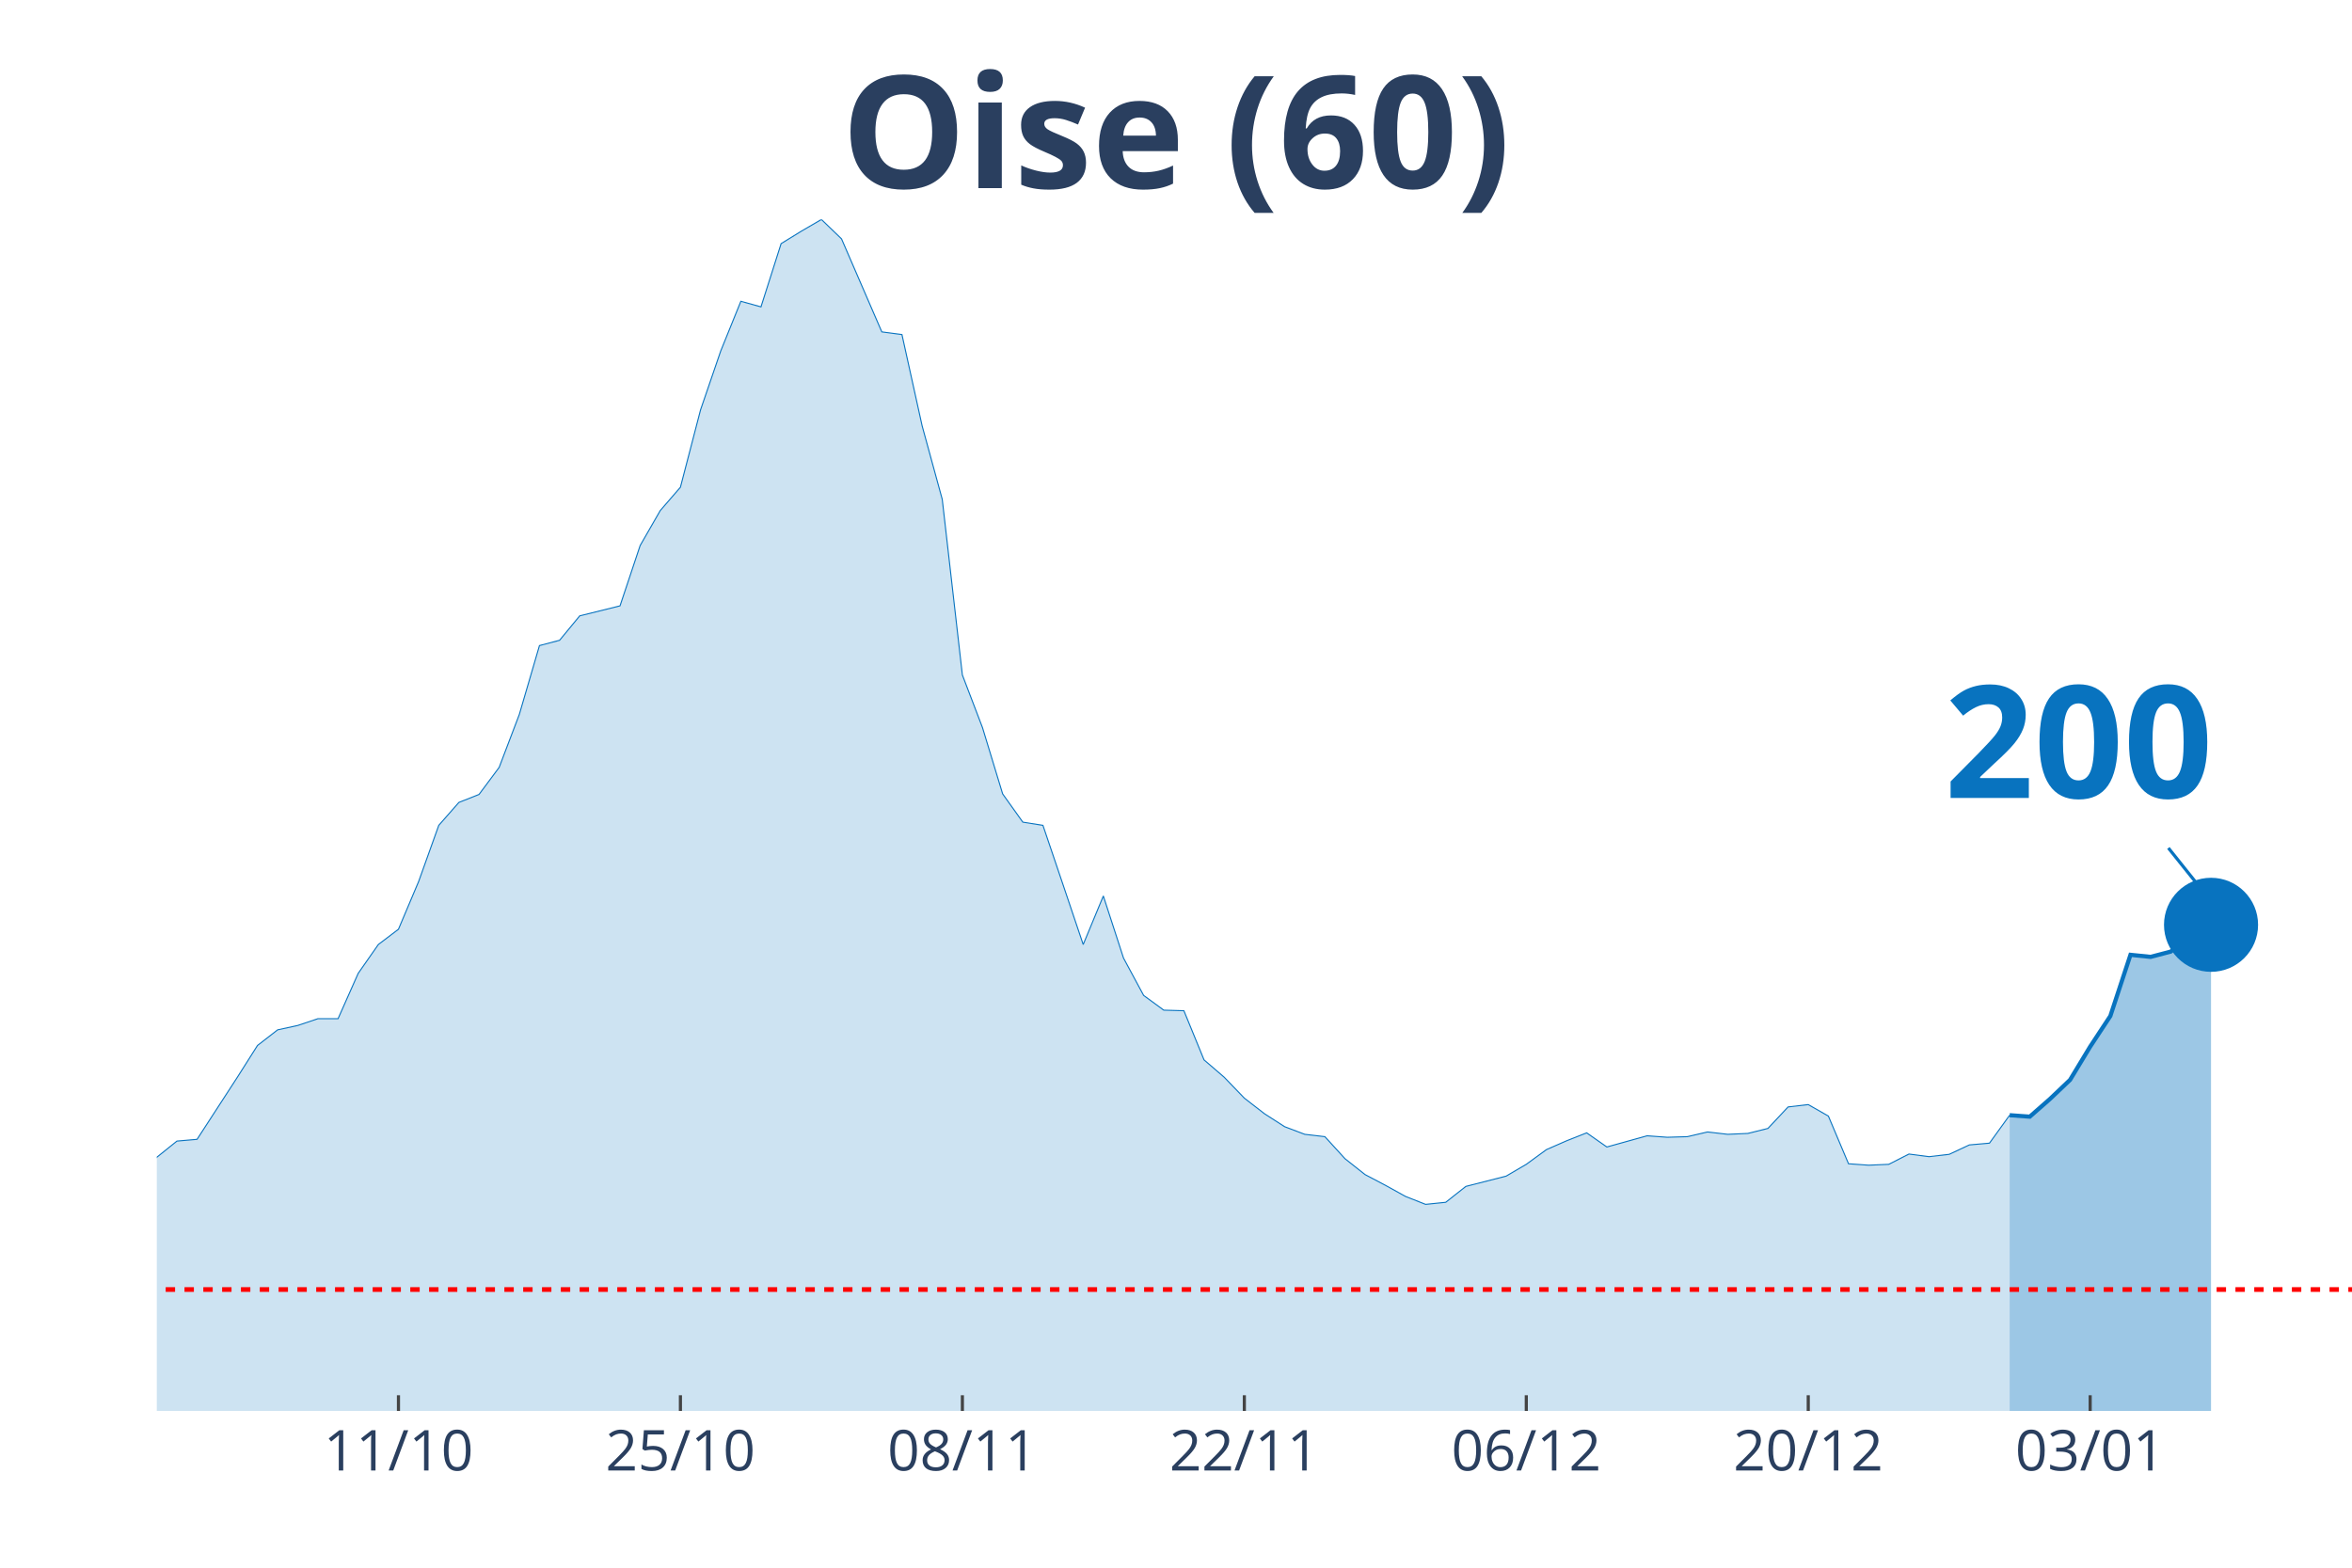
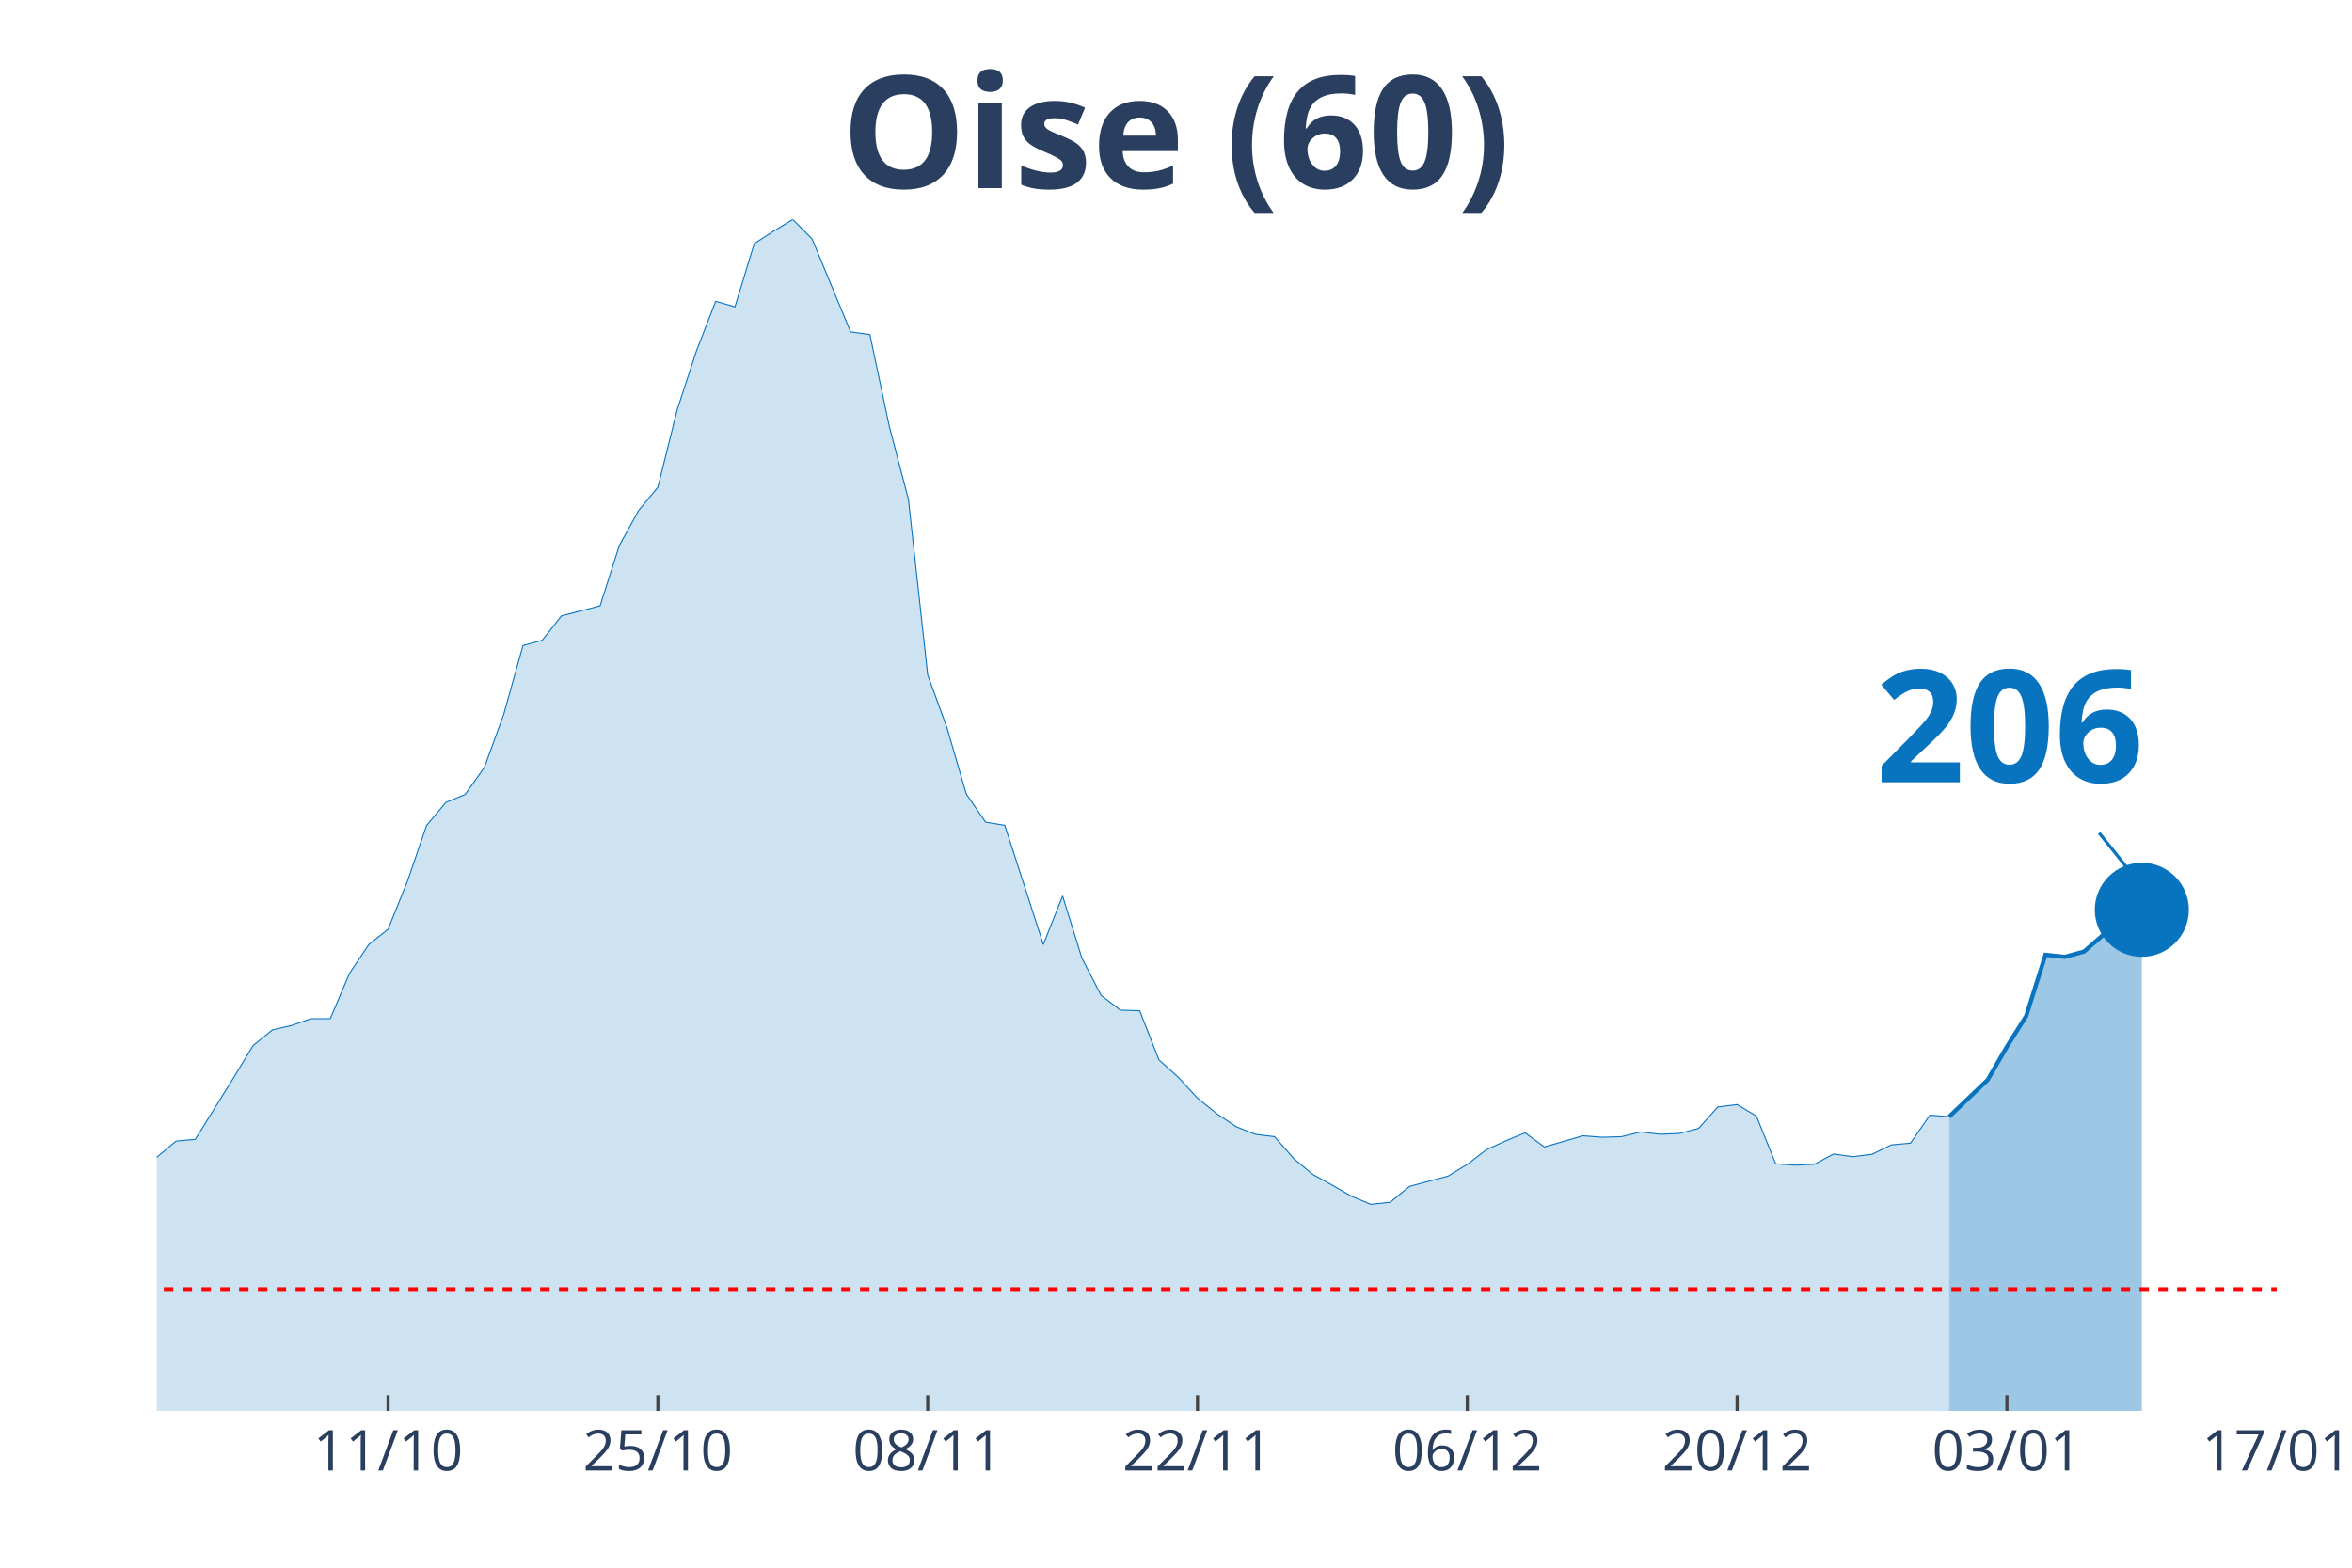
<svg xmlns="http://www.w3.org/2000/svg" class="main-svg" width="1125" height="750" style="" viewBox="0 0 750 500">
  <rect x="0" y="0" width="750" height="500" style="fill: rgb(0, 0, 0); fill-opacity: 0;" />
-   <defs id="defs-399e4d">
+   <defs id="defs-20de53">
    <g class="clips">
-       <clipPath id="clip399e4dxyplot" class="plotclip">
-         <rect width="700" height="380" />
+       <clipPath id="clip20de53xyplot" class="plotclip">
+         <rect width="676" height="380" />
      </clipPath>
-       <clipPath class="axesclip" id="clip399e4dx">
-         <rect x="50" y="0" width="700" height="500" />
+       <clipPath class="axesclip" id="clip20de53x">
+         <rect x="50" y="0" width="676" height="500" />
      </clipPath>
-       <clipPath class="axesclip" id="clip399e4dy">
+       <clipPath class="axesclip" id="clip20de53y">
        <rect x="0" y="70" width="750" height="380" />
      </clipPath>
-       <clipPath class="axesclip" id="clip399e4dxy">
-         <rect x="50" y="70" width="700" height="380" />
+       <clipPath class="axesclip" id="clip20de53xy">
+         <rect x="50" y="70" width="676" height="380" />
      </clipPath>
    </g>
    <g class="gradients" />
  </defs>
  <g class="bglayer">
-     <rect class="bg" x="50" y="70" width="700" height="380" style="fill: rgb(0, 0, 0); fill-opacity: 0; stroke-width: 0;" />
+     <rect class="bg" x="50" y="70" width="676" height="380" style="fill: rgb(0, 0, 0); fill-opacity: 0; stroke-width: 0;" />
  </g>
  <g class="layer-below">
    <g class="imagelayer" />
    <g class="shapelayer" />
  </g>
  <g class="cartesianlayer">
    <g class="subplot xy">
      <g class="layer-subplot">
        <g class="shapelayer" />
        <g class="imagelayer" />
      </g>
      <g class="gridlayer">
        <g class="x">
-           <path class="xgrid crisp" transform="translate(127.06,0)" d="M0,70v380" style="stroke: rgb(255, 255, 255); stroke-opacity: 1; stroke-width: 1px;" />
-           <path class="xgrid crisp" transform="translate(216.97,0)" d="M0,70v380" style="stroke: rgb(255, 255, 255); stroke-opacity: 1; stroke-width: 1px;" />
-           <path class="xgrid crisp" transform="translate(306.88,0)" d="M0,70v380" style="stroke: rgb(255, 255, 255); stroke-opacity: 1; stroke-width: 1px;" />
-           <path class="xgrid crisp" transform="translate(396.79,0)" d="M0,70v380" style="stroke: rgb(255, 255, 255); stroke-opacity: 1; stroke-width: 1px;" />
-           <path class="xgrid crisp" transform="translate(486.7,0)" d="M0,70v380" style="stroke: rgb(255, 255, 255); stroke-opacity: 1; stroke-width: 1px;" />
-           <path class="xgrid crisp" transform="translate(576.61,0)" d="M0,70v380" style="stroke: rgb(255, 255, 255); stroke-opacity: 1; stroke-width: 1px;" />
-           <path class="xgrid crisp" transform="translate(666.51,0)" d="M0,70v380" style="stroke: rgb(255, 255, 255); stroke-opacity: 1; stroke-width: 1px;" />
+           <path class="xgrid crisp" transform="translate(123.75,0)" d="M0,70v380" style="stroke: rgb(255, 255, 255); stroke-opacity: 1; stroke-width: 1px;" />
+           <path class="xgrid crisp" transform="translate(209.78,0)" d="M0,70v380" style="stroke: rgb(255, 255, 255); stroke-opacity: 1; stroke-width: 1px;" />
+           <path class="xgrid crisp" transform="translate(295.82,0)" d="M0,70v380" style="stroke: rgb(255, 255, 255); stroke-opacity: 1; stroke-width: 1px;" />
+           <path class="xgrid crisp" transform="translate(381.85,0)" d="M0,70v380" style="stroke: rgb(255, 255, 255); stroke-opacity: 1; stroke-width: 1px;" />
+           <path class="xgrid crisp" transform="translate(467.89,0)" d="M0,70v380" style="stroke: rgb(255, 255, 255); stroke-opacity: 1; stroke-width: 1px;" />
+           <path class="xgrid crisp" transform="translate(553.93,0)" d="M0,70v380" style="stroke: rgb(255, 255, 255); stroke-opacity: 1; stroke-width: 1px;" />
+           <path class="xgrid crisp" transform="translate(639.96,0)" d="M0,70v380" style="stroke: rgb(255, 255, 255); stroke-opacity: 1; stroke-width: 1px;" />
        </g>
        <g class="y" />
      </g>
      <g class="zerolinelayer" />
      <path class="xlines-below" />
      <path class="ylines-below" />
      <g class="overlines-below" />
      <g class="xaxislayer-below" />
      <g class="yaxislayer-below" />
      <g class="overaxes-below" />
-       <g class="plot" transform="translate(50, 70)" clip-path="url('#clip399e4dxyplot')">
+       <g class="plot" transform="translate(50, 70)" clip-path="url('#clip20de53xyplot')">
        <g class="scatterlayer mlayer">
-           <g class="trace scatter trace275dbf" style="stroke-miterlimit: 2;">
+           <g class="trace scatter tracebaa066" style="stroke-miterlimit: 2;">
            <g class="fills">
              <g>
-                 <path class="js-fill" d="M590.83,380L-873.39,380L-873.39,372.3L-828.44,375.31L-822.02,376.25L-719.27,378.5L-712.84,378.87L-571.56,378.59L-565.14,378.22L-327.52,370.99L-321.1,370.71L-276.15,368.08L-269.72,366.02L-205.5,357.29L-199.08,353.82L-179.82,346.12L-173.39,344.62L-166.97,344.81L-160.55,340.58L-134.86,333.92L-128.44,331.1L-109.17,329.7L-102.75,327.07L-96.33,323.78L-89.91,322.56L-77.06,324.25L-70.64,319.37L-64.22,314.4L-57.8,299.1L-51.38,302.1L-44.95,302.67L-32.11,302.01L-25.69,303.32L-19.27,304.08L-12.84,316.56L-6.42,310.93L0,299.1L6.42,293.94L12.84,293.38L25.69,273.57L32.11,263.44L38.53,258.46L44.95,257.06L51.38,254.9L57.8,254.9L64.22,240.44L70.64,231.25L77.06,226.37L83.49,211.16L89.91,193.24L96.33,185.92L102.75,183.38L109.17,174.75L115.6,157.86L122.02,135.9L128.44,134.21L134.86,126.42L147.71,123.23L154.13,103.99L160.55,92.82L166.97,85.4L173.39,60.72L179.82,41.95L186.24,26.09L192.66,27.87L199.08,7.7L205.5,3.75L211.93,0L218.35,6.19L231.19,35.85L237.61,36.7L244.04,65.79L250.46,89.25L256.88,145.28L263.3,162.08L269.72,183.2L276.15,192.21L282.57,193.24L288.99,212.2L295.41,231.25L301.83,215.76L308.26,235.56L314.68,247.48L321.1,252.18L327.52,252.36L333.94,268.04L340.37,273.57L346.79,280.24L353.21,285.21L359.63,289.34L366.06,291.78L372.48,292.53L378.9,299.57L385.32,304.64L391.74,308.02L398.17,311.58L404.59,314.12L411.01,313.46L417.43,308.39L430.28,305.11L436.7,301.35L443.12,296.66L449.54,293.85L455.96,291.31L462.39,295.82L475.23,292.25L481.65,292.72L488.07,292.53L494.5,291.03L500.92,291.78L507.34,291.5L513.76,289.9L520.18,283.05L526.61,282.3L533.03,285.96L539.45,301.17L545.87,301.63L552.29,301.35L558.72,298.07L565.14,298.91L571.56,298.16L577.98,295.16L584.4,294.6L590.83,285.68" style="fill: rgb(8, 115, 191); fill-opacity: 0.2; stroke-width: 0;" />
+                 <path class="js-fill" d="M571.53,380L-835.78,380L-835.78,372.3L-792.76,375.31L-786.62,376.25L-688.29,378.5L-682.15,378.87L-546.95,378.59L-540.8,378.22L-313.42,370.99L-307.27,370.71L-264.25,368.08L-258.11,366.02L-196.65,357.29L-190.51,353.82L-172.07,346.12L-165.93,344.62L-159.78,344.81L-153.64,340.58L-129.05,333.92L-122.91,331.1L-104.47,329.7L-98.33,327.07L-92.18,323.78L-86.04,322.56L-73.75,324.25L-67.6,319.37L-61.45,314.4L-55.31,299.1L-49.16,302.1L-43.02,302.67L-30.73,302.01L-24.58,303.32L-18.44,304.08L-12.29,316.56L-6.15,310.93L0,299.1L6.15,293.94L12.29,293.38L24.58,273.57L30.73,263.44L36.87,258.46L43.02,257.06L49.16,254.9L55.31,254.9L61.45,240.44L67.6,231.25L73.75,226.37L79.89,211.16L86.04,193.24L92.18,185.92L98.33,183.38L104.47,174.75L110.62,157.86L116.76,135.9L122.91,134.21L129.05,126.42L141.35,123.23L147.49,103.99L153.64,92.82L159.78,85.4L165.93,60.72L172.07,41.95L178.22,26.09L184.36,27.87L190.51,7.7L196.65,3.75L202.8,0L208.95,6.19L221.24,35.85L227.38,36.7L233.53,65.79L239.67,89.25L245.82,145.28L251.96,162.08L258.11,183.2L264.25,192.21L270.4,193.24L276.55,212.2L282.69,231.25L288.84,215.76L294.98,235.56L301.13,247.48L307.27,252.18L313.42,252.36L319.56,268.04L325.71,273.57L331.85,280.24L338,285.21L344.15,289.34L350.29,291.78L356.44,292.53L362.58,299.57L368.73,304.64L374.87,308.02L381.02,311.58L387.16,314.12L393.31,313.46L399.45,308.39L411.75,305.11L417.89,301.35L424.04,296.66L430.18,293.85L436.33,291.31L442.47,295.82L454.76,292.25L460.91,292.72L467.05,292.53L473.2,291.03L479.35,291.78L485.49,291.5L491.64,289.9L497.78,283.05L503.93,282.3L510.07,285.96L516.22,301.17L522.36,301.63L528.51,301.35L534.65,298.07L540.8,298.91L546.95,298.16L553.09,295.16L559.24,294.6L565.38,285.68L571.53,286.15" style="fill: rgb(8, 115, 191); fill-opacity: 0.2; stroke-width: 0;" />
              </g>
            </g>
            <g class="errorbars" />
            <g class="lines">
-               <path class="js-line" d="M-873.39,372.3L-828.44,375.31L-822.02,376.25L-719.27,378.5L-712.84,378.87L-571.56,378.59L-565.14,378.22L-327.52,370.99L-321.1,370.71L-276.15,368.08L-269.72,366.02L-205.5,357.29L-199.08,353.82L-179.82,346.12L-173.39,344.62L-166.97,344.81L-160.55,340.58L-134.86,333.92L-128.44,331.1L-109.17,329.7L-102.75,327.07L-96.33,323.78L-89.91,322.56L-77.06,324.25L-70.64,319.37L-64.22,314.4L-57.8,299.1L-51.38,302.1L-44.95,302.67L-32.11,302.01L-25.69,303.32L-19.27,304.08L-12.84,316.56L-6.42,310.93L0,299.1L6.42,293.94L12.84,293.38L25.69,273.57L32.11,263.44L38.53,258.46L44.95,257.06L51.38,254.9L57.8,254.9L64.22,240.44L70.64,231.25L77.06,226.37L83.49,211.16L89.91,193.24L96.33,185.92L102.75,183.38L109.17,174.75L115.6,157.86L122.02,135.9L128.44,134.21L134.86,126.42L147.71,123.23L154.13,103.99L160.55,92.82L166.97,85.4L173.39,60.72L179.82,41.95L186.24,26.09L192.66,27.87L199.08,7.7L205.5,3.75L211.93,0L218.35,6.19L231.19,35.85L237.61,36.7L244.04,65.79L250.46,89.25L256.88,145.28L263.3,162.08L269.72,183.2L276.15,192.21L282.57,193.24L288.99,212.2L295.41,231.25L301.83,215.76L308.26,235.56L314.68,247.48L321.1,252.18L327.52,252.36L333.94,268.04L340.37,273.57L346.79,280.24L353.21,285.21L359.63,289.34L366.06,291.78L372.48,292.53L378.9,299.57L385.32,304.64L391.74,308.02L398.17,311.58L404.59,314.12L411.01,313.46L417.43,308.39L430.28,305.11L436.7,301.35L443.12,296.66L449.54,293.85L455.96,291.31L462.39,295.82L475.23,292.25L481.65,292.72L488.07,292.53L494.5,291.03L500.92,291.78L507.34,291.5L513.76,289.9L520.18,283.05L526.61,282.3L533.03,285.96L539.45,301.17L545.87,301.63L552.29,301.35L558.72,298.07L565.14,298.91L571.56,298.16L577.98,295.16L584.4,294.6L590.83,285.68" style="vector-effect: non-scaling-stroke; fill: none; stroke: rgb(8, 115, 191); stroke-opacity: 1; stroke-width: 0.5px; opacity: 1;" />
+               <path class="js-line" d="M-835.78,372.3L-792.76,375.31L-786.62,376.25L-688.29,378.5L-682.15,378.87L-546.95,378.59L-540.8,378.22L-313.42,370.99L-307.27,370.71L-264.25,368.08L-258.11,366.02L-196.65,357.29L-190.51,353.82L-172.07,346.12L-165.93,344.62L-159.78,344.81L-153.64,340.58L-129.05,333.92L-122.91,331.1L-104.47,329.7L-98.33,327.07L-92.18,323.78L-86.04,322.56L-73.75,324.25L-67.6,319.37L-61.45,314.4L-55.31,299.1L-49.16,302.1L-43.02,302.67L-30.73,302.01L-24.58,303.32L-18.44,304.08L-12.29,316.56L-6.15,310.93L0,299.1L6.15,293.94L12.29,293.38L24.58,273.57L30.73,263.44L36.87,258.46L43.02,257.06L49.16,254.9L55.31,254.9L61.45,240.44L67.6,231.25L73.75,226.37L79.89,211.16L86.04,193.24L92.18,185.92L98.33,183.38L104.47,174.75L110.62,157.86L116.76,135.9L122.91,134.21L129.05,126.42L141.35,123.23L147.49,103.99L153.64,92.82L159.78,85.4L165.93,60.72L172.07,41.95L178.22,26.09L184.36,27.87L190.51,7.7L196.65,3.75L202.8,0L208.95,6.19L221.24,35.85L227.38,36.7L233.53,65.79L239.67,89.25L245.82,145.28L251.96,162.08L258.11,183.2L264.25,192.21L270.4,193.24L276.55,212.2L282.69,231.25L288.84,215.76L294.98,235.56L301.13,247.48L307.27,252.18L313.42,252.36L319.56,268.04L325.71,273.57L331.85,280.24L338,285.21L344.15,289.34L350.29,291.78L356.44,292.53L362.58,299.57L368.73,304.64L374.87,308.02L381.02,311.58L387.16,314.12L393.31,313.46L399.45,308.39L411.75,305.11L417.89,301.35L424.04,296.66L430.18,293.85L436.33,291.31L442.47,295.82L454.76,292.25L460.91,292.72L467.05,292.53L473.2,291.03L479.35,291.78L485.49,291.5L491.64,289.9L497.78,283.05L503.93,282.3L510.07,285.96L516.22,301.17L522.36,301.63L528.51,301.35L534.65,298.07L540.8,298.91L546.95,298.16L553.09,295.16L559.24,294.6L565.38,285.68L571.53,286.15" style="vector-effect: non-scaling-stroke; fill: none; stroke: rgb(8, 115, 191); stroke-opacity: 1; stroke-width: 0.5px; opacity: 1;" />
            </g>
            <g class="points" />
            <g class="text" />
          </g>
-           <g class="trace scatter trace1a8939" style="stroke-miterlimit: 2;">
+           <g class="trace scatter trace3b84ea" style="stroke-miterlimit: 2;">
            <g class="fills">
              <g>
-                 <path class="js-fill" d="M655.05,380L590.83,380L590.83,285.68L597.25,286.15L603.67,280.52L610.09,274.42L616.51,263.81L622.94,254.05L629.36,234.53L635.78,235.19L642.2,233.5L648.62,228.24L655.05,224.96" style="fill: rgb(8, 115, 191); fill-opacity: 0.4; stroke-width: 0;" />
+                 <path class="js-fill" d="M632.98,380L571.53,380L571.53,286.15L583.82,274.42L589.96,263.81L596.11,254.05L602.25,234.53L608.4,235.19L614.55,233.5L620.69,228.15L626.84,224.68L632.98,220.17" style="fill: rgb(8, 115, 191); fill-opacity: 0.4; stroke-width: 0;" />
              </g>
            </g>
            <g class="errorbars" />
            <g class="lines">
-               <path class="js-line" d="M590.83,285.68L597.25,286.15L603.67,280.52L610.09,274.42L616.51,263.81L622.94,254.05L629.36,234.53L635.78,235.19L642.2,233.5L648.62,228.24L655.05,224.96" style="vector-effect: non-scaling-stroke; fill: none; stroke: rgb(8, 115, 191); stroke-opacity: 1; stroke-width: 2px; opacity: 1;" />
+               <path class="js-line" d="M571.53,286.15L583.82,274.42L589.96,263.81L596.11,254.05L602.25,234.53L608.4,235.19L614.55,233.5L620.69,228.15L626.84,224.68L632.98,220.17" style="vector-effect: non-scaling-stroke; fill: none; stroke: rgb(8, 115, 191); stroke-opacity: 1; stroke-width: 2px; opacity: 1;" />
            </g>
            <g class="points" />
            <g class="text" />
          </g>
-           <g class="trace scatter trace55edc5" style="stroke-miterlimit: 2; opacity: 1;">
+           <g class="trace scatter trace7859c1" style="stroke-miterlimit: 2; opacity: 1;">
            <g class="fills" />
            <g class="errorbars" />
            <g class="lines" />
            <g class="points">
-               <path class="point" transform="translate(655.05,224.96)" d="M15,0A15,15 0 1,1 0,-15A15,15 0 0,1 15,0Z" style="opacity: 1; stroke-width: 0px; fill: rgb(8, 115, 191); fill-opacity: 1;" />
+               <path class="point" transform="translate(632.98,220.17)" d="M15,0A15,15 0 1,1 0,-15A15,15 0 0,1 15,0Z" style="opacity: 1; stroke-width: 0px; fill: rgb(8, 115, 191); fill-opacity: 1;" />
            </g>
            <g class="text" />
          </g>
        </g>
      </g>
      <g class="overplot" />
      <path class="xlines-above crisp" style="fill: none; stroke-width: 1px; stroke: rgb(0, 0, 0); stroke-opacity: 0;" d="" />
      <path class="ylines-above crisp" style="fill: none;" d="M0,0" />
      <g class="overlines-above" />
      <g class="xaxislayer-above">
-         <path class="xtick ticks crisp" d="M0,450v-5" transform="translate(127.06,0)" style="stroke: rgb(68, 68, 68); stroke-opacity: 1; stroke-width: 1px;" />
-         <path class="xtick ticks crisp" d="M0,450v-5" transform="translate(216.97,0)" style="stroke: rgb(68, 68, 68); stroke-opacity: 1; stroke-width: 1px;" />
-         <path class="xtick ticks crisp" d="M0,450v-5" transform="translate(306.88,0)" style="stroke: rgb(68, 68, 68); stroke-opacity: 1; stroke-width: 1px;" />
-         <path class="xtick ticks crisp" d="M0,450v-5" transform="translate(396.79,0)" style="stroke: rgb(68, 68, 68); stroke-opacity: 1; stroke-width: 1px;" />
-         <path class="xtick ticks crisp" d="M0,450v-5" transform="translate(486.7,0)" style="stroke: rgb(68, 68, 68); stroke-opacity: 1; stroke-width: 1px;" />
-         <path class="xtick ticks crisp" d="M0,450v-5" transform="translate(576.61,0)" style="stroke: rgb(68, 68, 68); stroke-opacity: 1; stroke-width: 1px;" />
-         <path class="xtick ticks crisp" d="M0,450v-5" transform="translate(666.51,0)" style="stroke: rgb(68, 68, 68); stroke-opacity: 1; stroke-width: 1px;" />
+         <path class="xtick ticks crisp" d="M0,450v-5" transform="translate(123.75,0)" style="stroke: rgb(68, 68, 68); stroke-opacity: 1; stroke-width: 1px;" />
+         <path class="xtick ticks crisp" d="M0,450v-5" transform="translate(209.78,0)" style="stroke: rgb(68, 68, 68); stroke-opacity: 1; stroke-width: 1px;" />
+         <path class="xtick ticks crisp" d="M0,450v-5" transform="translate(295.82,0)" style="stroke: rgb(68, 68, 68); stroke-opacity: 1; stroke-width: 1px;" />
+         <path class="xtick ticks crisp" d="M0,450v-5" transform="translate(381.85,0)" style="stroke: rgb(68, 68, 68); stroke-opacity: 1; stroke-width: 1px;" />
+         <path class="xtick ticks crisp" d="M0,450v-5" transform="translate(467.89,0)" style="stroke: rgb(68, 68, 68); stroke-opacity: 1; stroke-width: 1px;" />
+         <path class="xtick ticks crisp" d="M0,450v-5" transform="translate(553.93,0)" style="stroke: rgb(68, 68, 68); stroke-opacity: 1; stroke-width: 1px;" />
+         <path class="xtick ticks crisp" d="M0,450v-5" transform="translate(639.96,0)" style="stroke: rgb(68, 68, 68); stroke-opacity: 1; stroke-width: 1px;" />
        <g class="xtick">
-           <text text-anchor="middle" x="0" y="469" transform="translate(127.06,0)" style="font-family: 'Open Sans', verdana, arial, sans-serif; font-size: 18px; fill: rgb(42, 63, 95); fill-opacity: 1; white-space: pre;">11/10</text>
+           <text text-anchor="middle" x="0" y="469" transform="translate(123.75,0)" style="font-family: 'Open Sans', verdana, arial, sans-serif; font-size: 18px; fill: rgb(42, 63, 95); fill-opacity: 1; white-space: pre;">11/10</text>
        </g>
        <g class="xtick">
-           <text text-anchor="middle" x="0" y="469" transform="translate(216.97,0)" style="font-family: 'Open Sans', verdana, arial, sans-serif; font-size: 18px; fill: rgb(42, 63, 95); fill-opacity: 1; white-space: pre;">25/10</text>
+           <text text-anchor="middle" x="0" y="469" transform="translate(209.78,0)" style="font-family: 'Open Sans', verdana, arial, sans-serif; font-size: 18px; fill: rgb(42, 63, 95); fill-opacity: 1; white-space: pre;">25/10</text>
        </g>
        <g class="xtick">
-           <text text-anchor="middle" x="0" y="469" transform="translate(306.88,0)" style="font-family: 'Open Sans', verdana, arial, sans-serif; font-size: 18px; fill: rgb(42, 63, 95); fill-opacity: 1; white-space: pre;">08/11</text>
+           <text text-anchor="middle" x="0" y="469" transform="translate(295.82,0)" style="font-family: 'Open Sans', verdana, arial, sans-serif; font-size: 18px; fill: rgb(42, 63, 95); fill-opacity: 1; white-space: pre;">08/11</text>
        </g>
        <g class="xtick">
-           <text text-anchor="middle" x="0" y="469" transform="translate(396.79,0)" style="font-family: 'Open Sans', verdana, arial, sans-serif; font-size: 18px; fill: rgb(42, 63, 95); fill-opacity: 1; white-space: pre;">22/11</text>
+           <text text-anchor="middle" x="0" y="469" transform="translate(381.85,0)" style="font-family: 'Open Sans', verdana, arial, sans-serif; font-size: 18px; fill: rgb(42, 63, 95); fill-opacity: 1; white-space: pre;">22/11</text>
        </g>
        <g class="xtick">
-           <text text-anchor="middle" x="0" y="469" transform="translate(486.7,0)" style="font-family: 'Open Sans', verdana, arial, sans-serif; font-size: 18px; fill: rgb(42, 63, 95); fill-opacity: 1; white-space: pre;">06/12</text>
+           <text text-anchor="middle" x="0" y="469" transform="translate(467.89,0)" style="font-family: 'Open Sans', verdana, arial, sans-serif; font-size: 18px; fill: rgb(42, 63, 95); fill-opacity: 1; white-space: pre;">06/12</text>
        </g>
        <g class="xtick">
-           <text text-anchor="middle" x="0" y="469" transform="translate(576.61,0)" style="font-family: 'Open Sans', verdana, arial, sans-serif; font-size: 18px; fill: rgb(42, 63, 95); fill-opacity: 1; white-space: pre;">20/12</text>
+           <text text-anchor="middle" x="0" y="469" transform="translate(553.93,0)" style="font-family: 'Open Sans', verdana, arial, sans-serif; font-size: 18px; fill: rgb(42, 63, 95); fill-opacity: 1; white-space: pre;">20/12</text>
        </g>
        <g class="xtick">
-           <text text-anchor="middle" x="0" y="469" transform="translate(666.51,0)" style="font-family: 'Open Sans', verdana, arial, sans-serif; font-size: 18px; fill: rgb(42, 63, 95); fill-opacity: 1; white-space: pre;">03/01</text>
+           <text text-anchor="middle" x="0" y="469" transform="translate(639.96,0)" style="font-family: 'Open Sans', verdana, arial, sans-serif; font-size: 18px; fill: rgb(42, 63, 95); fill-opacity: 1; white-space: pre;">03/01</text>
+         </g>
+         <g class="xtick">
+           <text text-anchor="middle" x="0" y="469" transform="translate(726,0)" style="font-family: 'Open Sans', verdana, arial, sans-serif; font-size: 18px; fill: rgb(42, 63, 95); fill-opacity: 1; white-space: pre;">17/01</text>
        </g>
      </g>
      <g class="yaxislayer-above" />
      <g class="overaxes-above" />
    </g>
  </g>
  <g class="polarlayer" />
  <g class="ternarylayer" />
  <g class="geolayer" />
  <g class="funnelarealayer" />
  <g class="pielayer" />
  <g class="treemaplayer" />
  <g class="sunburstlayer" />
  <g class="glimages" />
-   <defs id="topdefs-399e4d">
+   <defs id="topdefs-20de53">
    <g class="clips" />
  </defs>
  <g class="layer-above">
    <g class="imagelayer" />
    <g class="shapelayer">
-       <path data-index="0" fill-rule="evenodd" d="M-3559.17,411.28L1135.32,411.28" clip-path="url('#clip399e4dxy')" style="opacity: 1; stroke: rgb(255, 0, 0); stroke-opacity: 1; fill: rgb(0, 0, 0); fill-opacity: 0; stroke-dasharray: 3px, 3px; stroke-width: 1.5px;" />
+       <path data-index="0" fill-rule="evenodd" d="M-3403.75,411.28L1088.58,411.28" clip-path="url('#clip20de53xy')" style="opacity: 1; stroke: rgb(255, 0, 0); stroke-opacity: 1; fill: rgb(0, 0, 0); fill-opacity: 0; stroke-dasharray: 3px, 3px; stroke-width: 1.5px;" />
    </g>
  </g>
  <g class="infolayer">
    <g class="g-gtitle">
      <text class="gtitle" x="375" y="25" text-anchor="middle" dy="0.7em" style="font-family: 'Open Sans', verdana, arial, sans-serif; font-size: 50px; fill: rgb(42, 63, 95); opacity: 1; font-weight: normal; white-space: pre;">
        <tspan style="font-weight:bold">Oise (60)</tspan>
      </text>
    </g>
    <g class="g-xtitle" />
    <g class="annotation" data-index="0" style="opacity: 1;">
-       <g class="annotation-text-g" transform="rotate(0,663.05,234.96)">
-         <g class="cursor-pointer" transform="translate(605, 199)">
+       <g class="annotation-text-g" transform="rotate(0,640.98,230.17)">
+         <g class="cursor-pointer" transform="translate(583, 194)">
          <rect class="bg" x="0.5" y="0.5" width="115" height="71" style="stroke-width: 1px; stroke: rgb(0, 0, 0); stroke-opacity: 0; fill: rgb(255, 255, 255); fill-opacity: 0.6;" />
          <text class="annotation-text" text-anchor="middle" x="57.812" y="55.5" style="font-family: 'Open Sans', verdana, arial, sans-serif; font-size: 50px; fill: rgb(8, 115, 191); fill-opacity: 1; white-space: pre;">
-             <tspan style="font-weight:bold">200 </tspan>
+             <tspan style="font-weight:bold">206 </tspan>
          </text>
        </g>
      </g>
      <g class="annotation-arrow-g" style="opacity: 1;">
-         <path d="M691.45,270.46L703.05,284.96" style="stroke-width: 1px; stroke: rgb(8, 115, 191); stroke-opacity: 1; stroke-dasharray: 0px, 0px, 18.569px, 18.569px;" />
+         <path d="M669.38,265.67L680.98,280.17" style="stroke-width: 1px; stroke: rgb(8, 115, 191); stroke-opacity: 1; stroke-dasharray: 0px, 0px, 18.569px, 18.569px;" />
      </g>
    </g>
  </g>
</svg>
